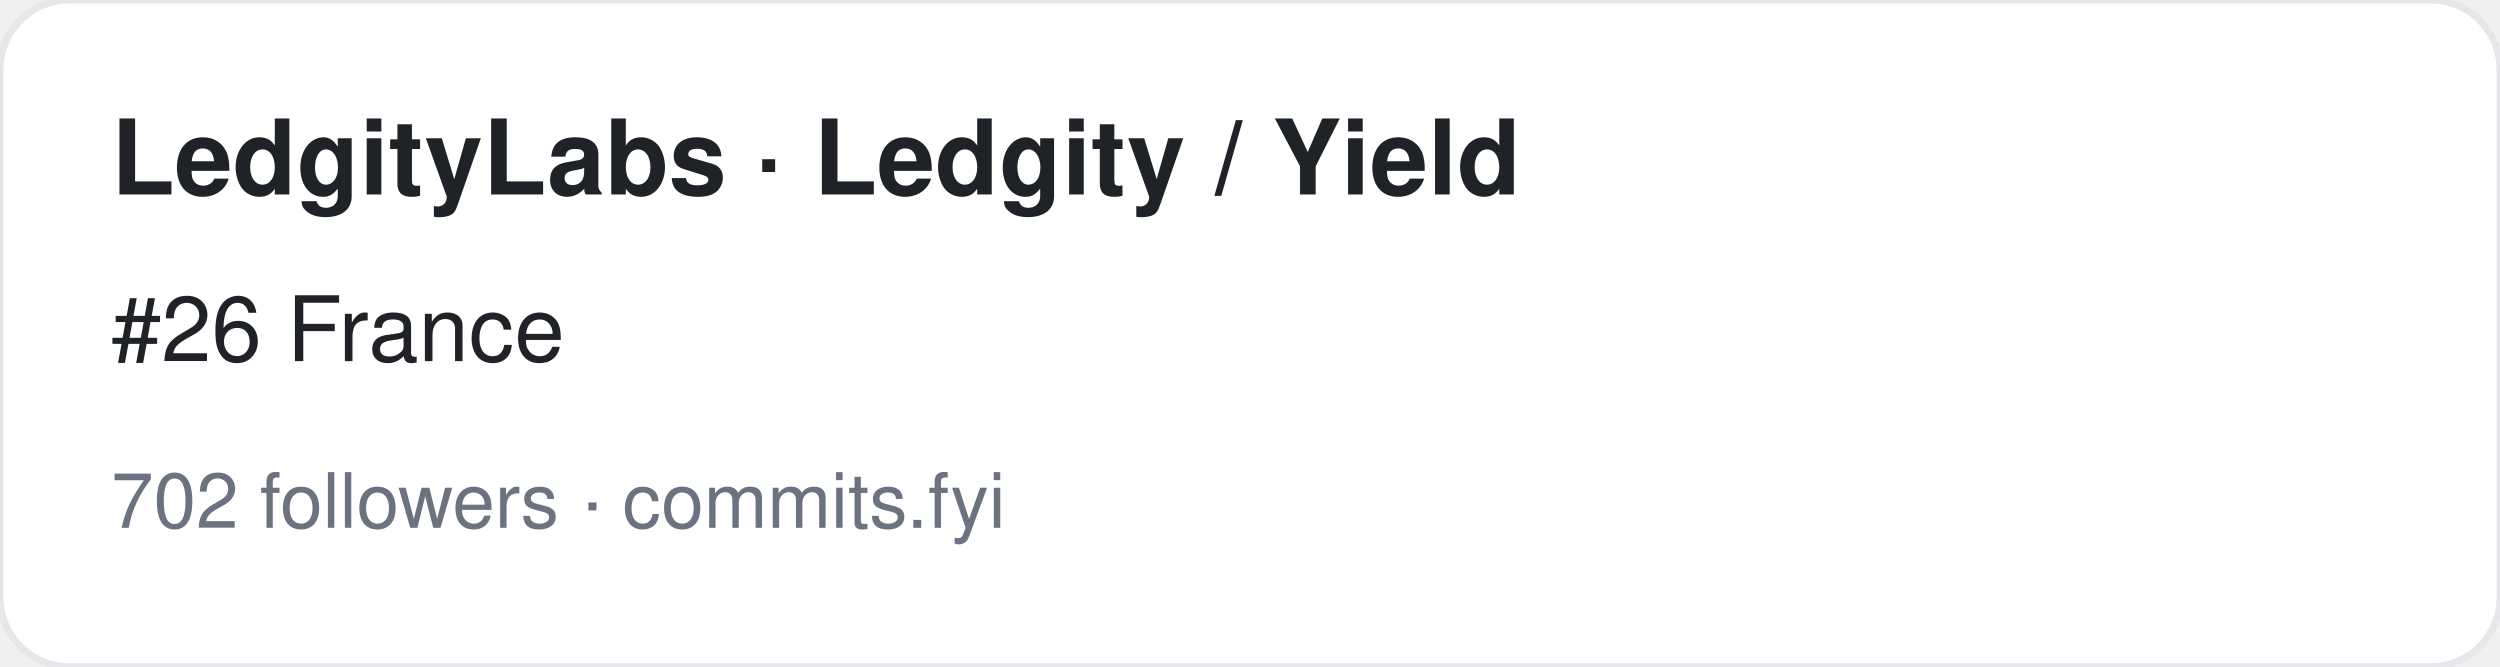
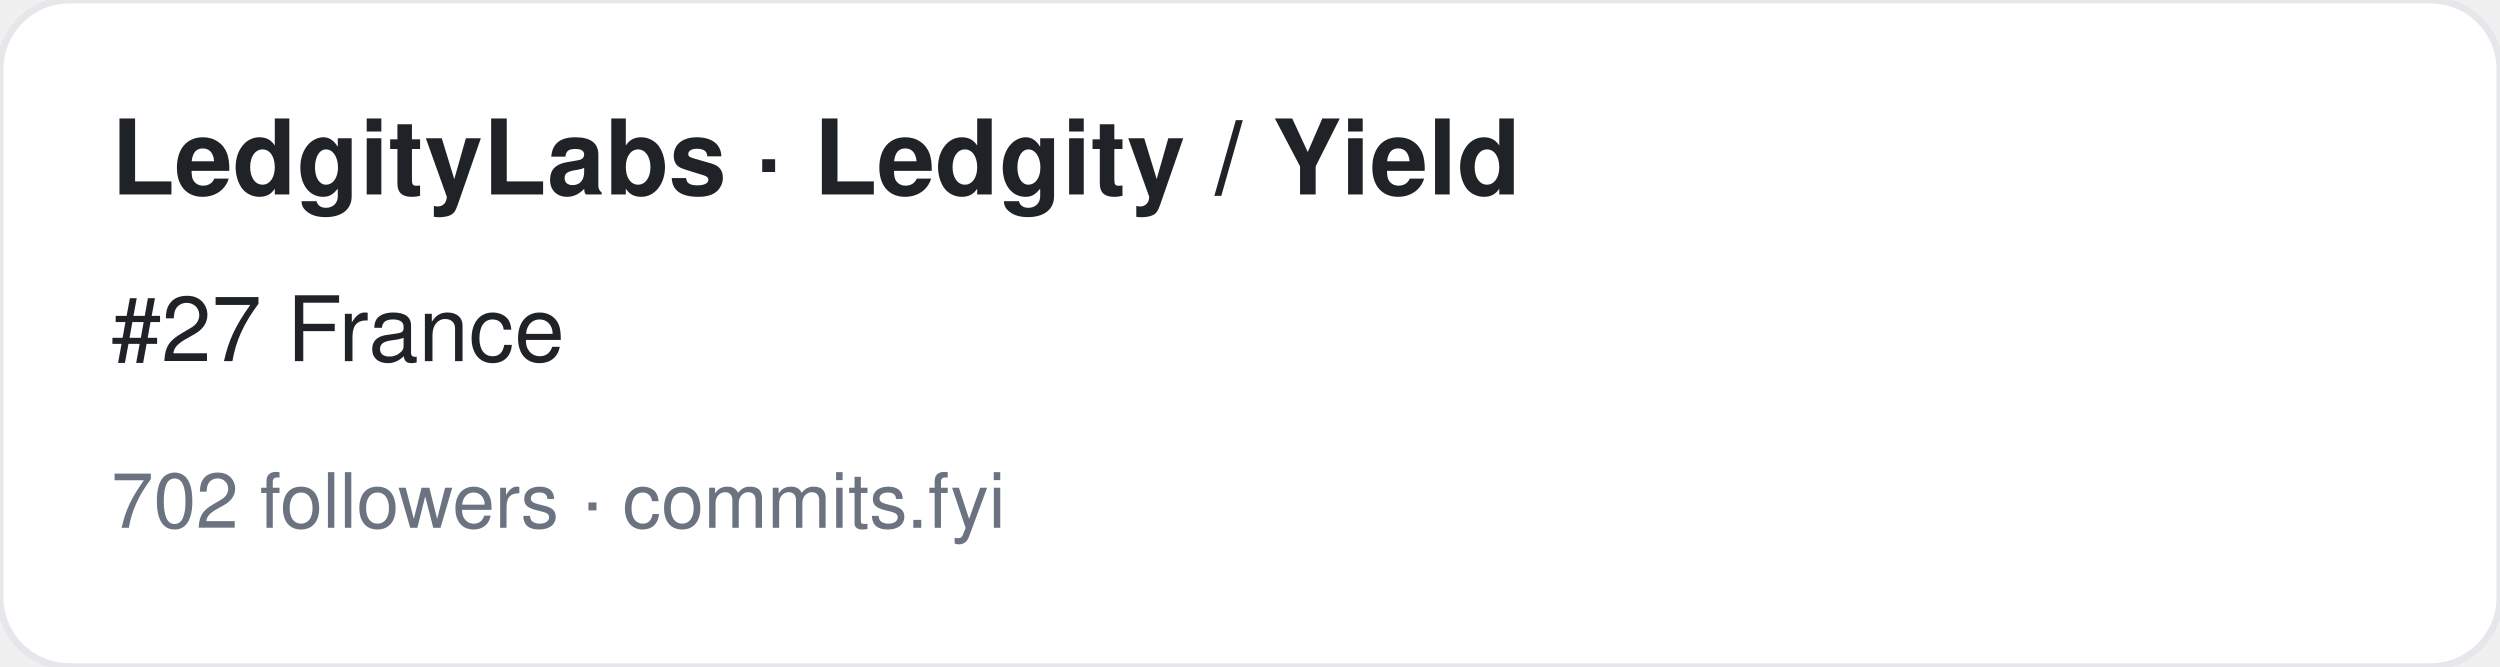
<svg xmlns="http://www.w3.org/2000/svg" width="360" height="96" viewBox="0 0 360 96" font-family="-apple-system,BlinkMacSystemFont,Segoe UI,Helvetica,Arial,sans-serif">
  <rect width="360" height="96" rx="10" fill="#ffffff" stroke="#e5e7eb" />
  <text x="16" y="28" font-size="15" font-weight="700" fill="#1f2328">LedgityLabs · Ledgity / Yield</text>
-   <text x="16" y="52" font-size="13" fill="#1f2328">#26 France</text>
+   <text x="16" y="52" font-size="13" fill="#1f2328">#27 France</text>
  <text x="16" y="76" font-size="11" fill="#6b7280">702 followers · commits.fyi</text>
</svg>
